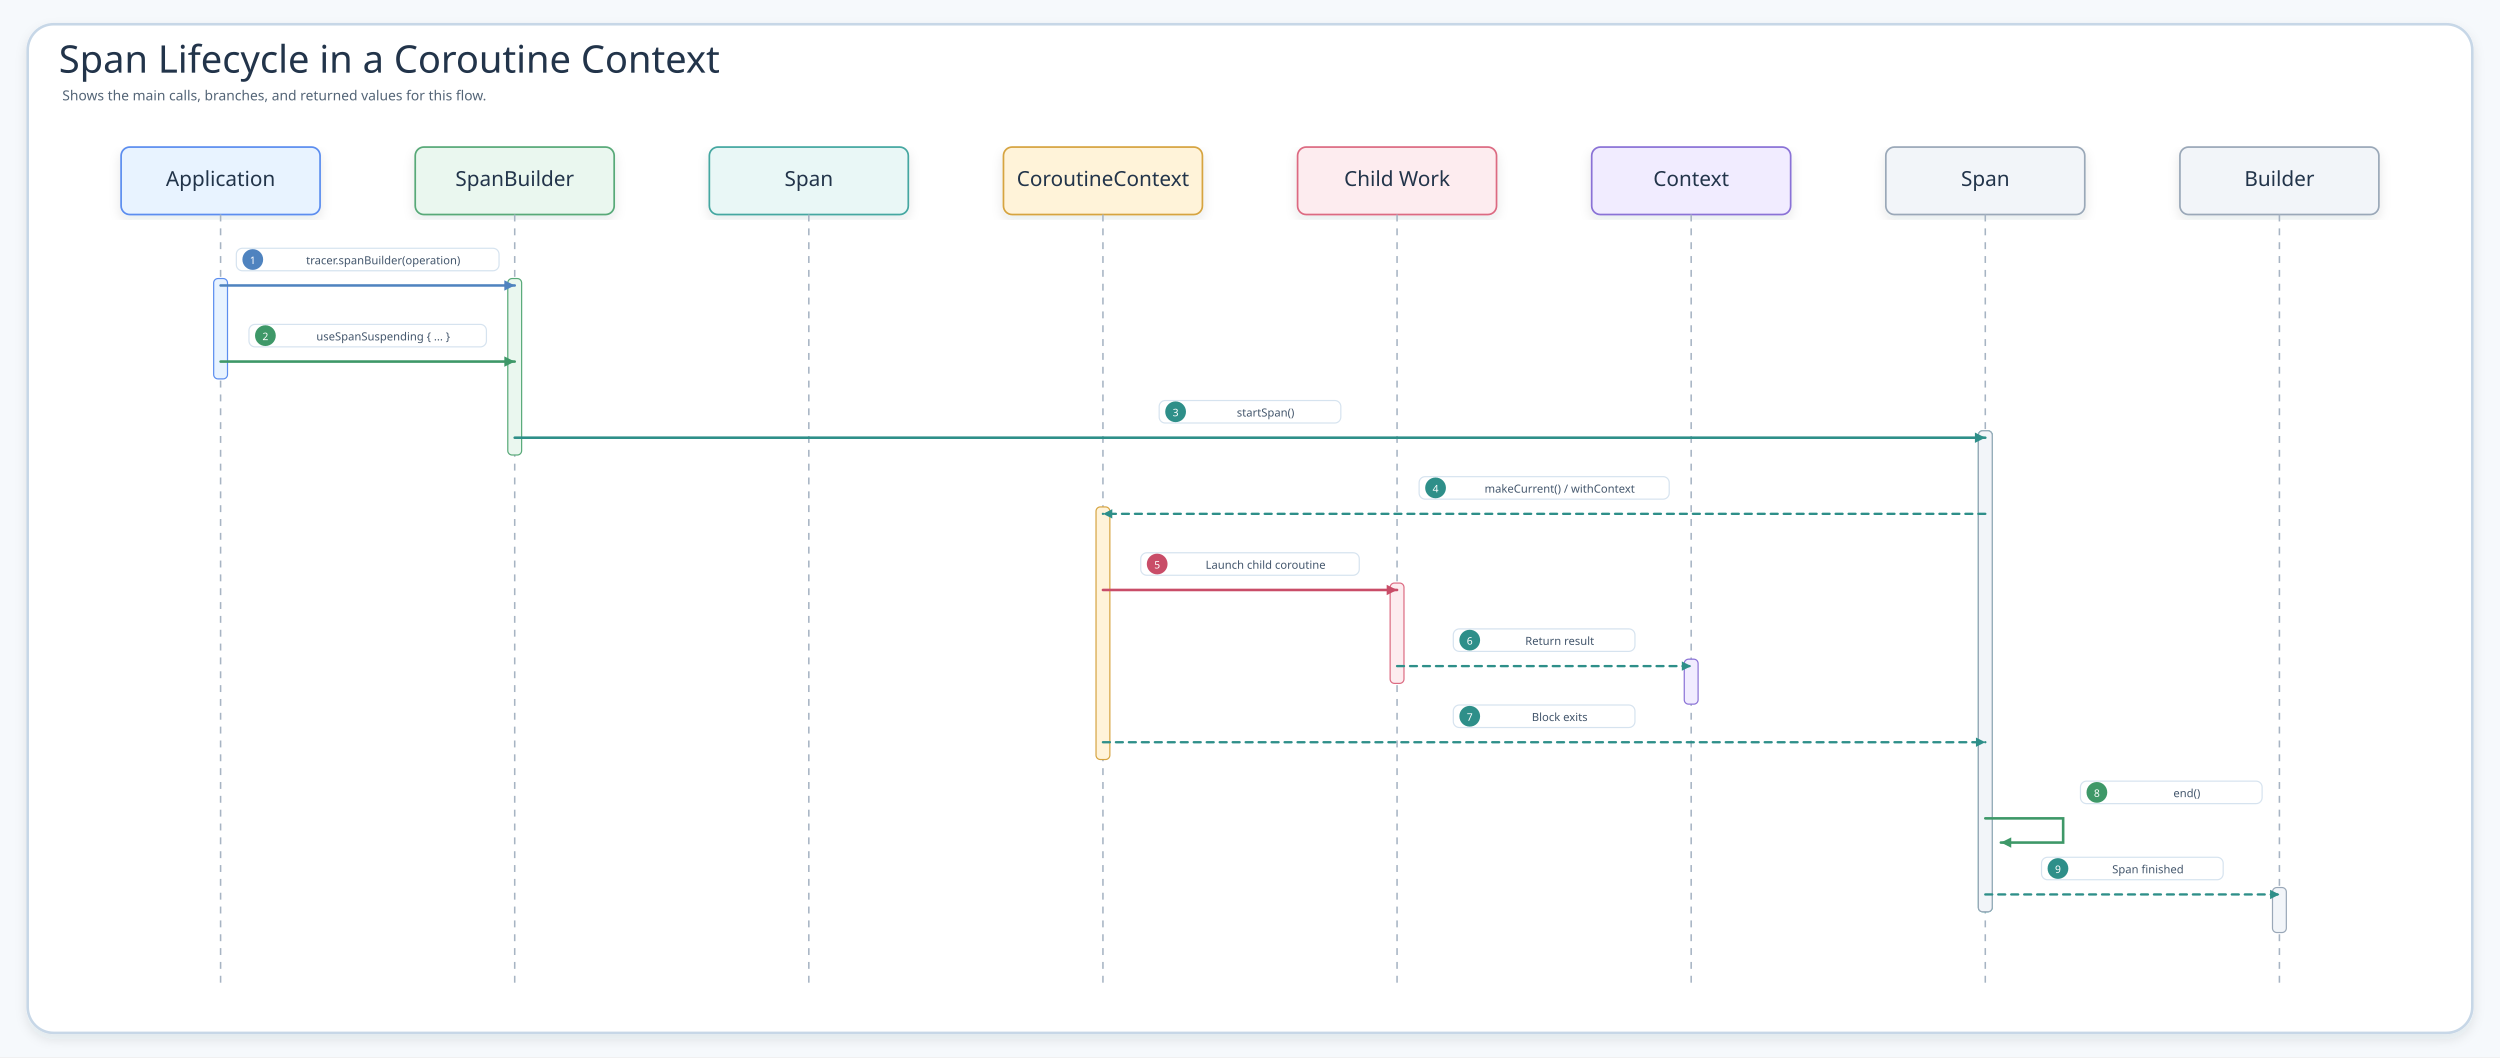
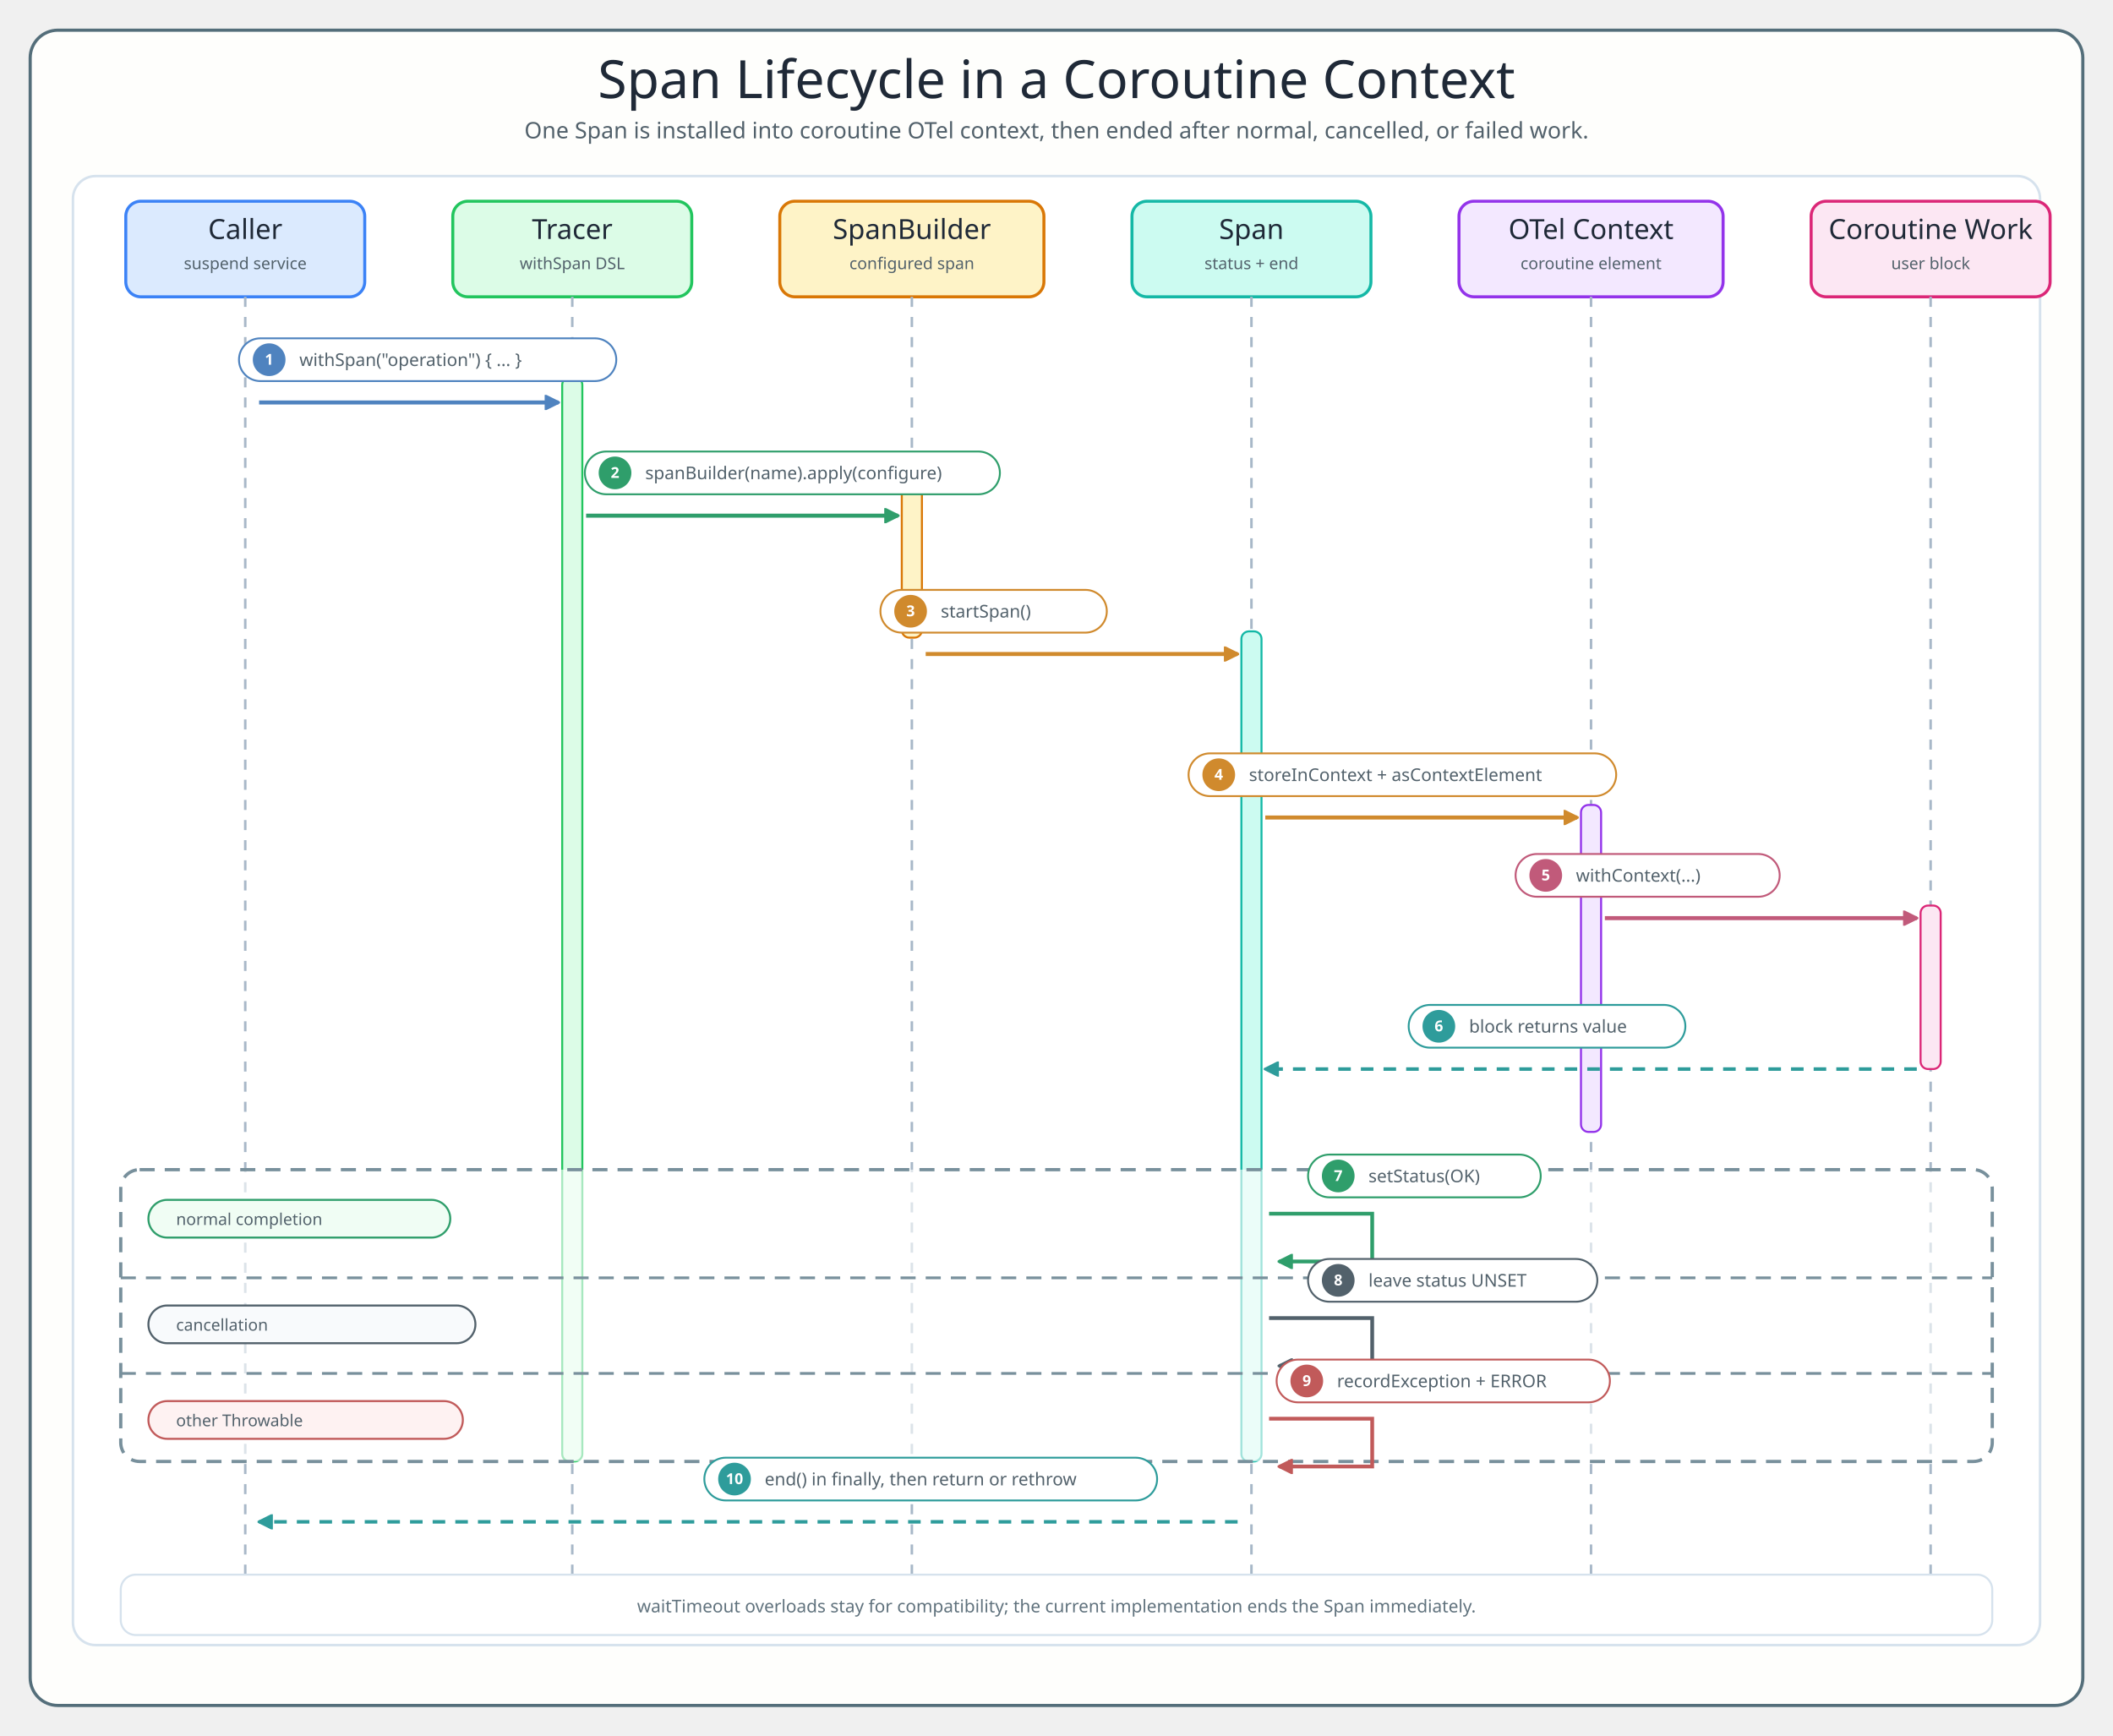
- <svg xmlns="http://www.w3.org/2000/svg" width="2890" height="1222" viewBox="0 0 2890 1222" role="img" aria-label="Span Lifecycle in a Coroutine Context">
+ <svg xmlns="http://www.w3.org/2000/svg" width="1680" height="1380" viewBox="0 0 1680 1380" role="img" aria-labelledby="title desc">
  <defs>
-     <filter id="shadow" x="-8%" y="-8%" width="116%" height="116%">
-       <feDropShadow dx="0" dy="6" stdDeviation="7" flood-color="#203040" flood-opacity="0.10" />
-     </filter>
-     <marker id="seqArrow-blue" markerWidth="5" markerHeight="5" refX="4.5" refY="2.5" orient="auto" markerUnits="strokeWidth">
-       <path d="M 0.5 0.5 L 4.5 2.5 L 0.5 4.5 Z" fill="#4F83BF" />
-     </marker>
-     <marker id="seqArrow-green" markerWidth="5" markerHeight="5" refX="4.5" refY="2.5" orient="auto" markerUnits="strokeWidth">
-       <path d="M 0.5 0.5 L 4.5 2.5 L 0.5 4.5 Z" fill="#3E9868" />
-     </marker>
-     <marker id="seqArrow-teal" markerWidth="5" markerHeight="5" refX="4.5" refY="2.5" orient="auto" markerUnits="strokeWidth">
-       <path d="M 0.5 0.5 L 4.5 2.5 L 0.5 4.5 Z" fill="#2E8F89" />
-     </marker>
-     <marker id="seqArrow-amber" markerWidth="5" markerHeight="5" refX="4.5" refY="2.5" orient="auto" markerUnits="strokeWidth">
-       <path d="M 0.5 0.5 L 4.5 2.5 L 0.5 4.5 Z" fill="#B9851B" />
-     </marker>
-     <marker id="seqArrow-pink" markerWidth="5" markerHeight="5" refX="4.5" refY="2.5" orient="auto" markerUnits="strokeWidth">
-       <path d="M 0.5 0.5 L 4.5 2.5 L 0.5 4.5 Z" fill="#C94D68" />
-     </marker>
-     <marker id="seqArrow-purple" markerWidth="5" markerHeight="5" refX="4.5" refY="2.5" orient="auto" markerUnits="strokeWidth">
-       <path d="M 0.5 0.5 L 4.5 2.5 L 0.5 4.5 Z" fill="#755BC6" />
-     </marker>
-     <marker id="seqArrow-gray" markerWidth="5" markerHeight="5" refX="4.5" refY="2.5" orient="auto" markerUnits="strokeWidth">
-       <path d="M 0.5 0.5 L 4.5 2.5 L 0.5 4.5 Z" fill="#758297" />
-     </marker>
    <style>
-     .canvas{fill:#F6F9FC}.frame{fill:#fff;stroke:#C7D7E7;stroke-width:3;filter:url(#shadow)}
-     .title{font-family:"Architects Daughter";font-size:44px;fill:#22344A}.subtitle{font-family:"Comic Mono";font-size:16px;fill:#536476}
-     .card{filter:url(#shadow);stroke-width:2}.cardTitle{font-family:"Architects Daughter";font-size:24px;fill:#22344A}.detail{font-family:"Comic Mono";font-size:13px;fill:#42556B}
-     .lifeline{stroke:#A7B4C3;stroke-width:1.8;stroke-dasharray:8 8}.seq{fill:none;stroke-width:3;stroke-linecap:round}.seqReturn{fill:none;stroke-width:2.7;stroke-linecap:round;stroke-dasharray:8 7}
-     .labelPill{fill:#fff;stroke:#D6E3EF;stroke-width:1.4}.altBox{fill:#FFFFFF;fill-opacity:.42;stroke:#D6A441;stroke-width:1.8;stroke-dasharray:8 8}
-   </style>
+   .title{font-family:"Architects Daughter";font-size:42px;fill:#1F2937}
+   .subtitle,.msg,.role,.note,.footer{font-family:"Comic Mono";fill:#52616B}
+   .subtitle{font-size:18px}.participant{font-family:"Architects Daughter";font-size:22px;fill:#1F2937}
+   .role{font-size:13px}.msg{font-size:14px}.note{font-size:13px}.footer{font-size:14px;fill:#60727d}
+   .frame{fill:#FEFEFC;stroke:#546E7A;stroke-width:2.5}.inner{fill:#FFFFFF;stroke:#D6E2ED;stroke-width:2}
+   .lifeline{stroke:#A8B8C8;stroke-width:2;stroke-dasharray:8 8}
+   .activation{rx:6;stroke-width:1.6}.pill{fill:#FFFFFF;stroke-width:1.5}.badge{font-family:"Comic Mono";font-size:12px;font-weight:700;fill:#FFFFFF}
+   .alt{fill:#FFFFFF;fill-opacity:.60;stroke:#78909C;stroke-width:2.6;stroke-dasharray:12 8}
+ </style>
  </defs>
-   <rect class="canvas" width="2890" height="1222" />
-   <rect class="frame" x="32" y="28" width="2826" height="1166" rx="30" />
-   <text class="title" x="68" y="84">Span Lifecycle in a Coroutine Context</text>
-   <text class="subtitle" x="72" y="116">Shows the main calls, branches, and returned values for this flow.</text>
-   <g id="seq-application">
-     <rect class="card" x="140" y="170" width="230" height="78" rx="10" fill="#E8F3FF" stroke="#5B8DEF" />
-     <text class="cardTitle" x="255" y="215" text-anchor="middle">Application</text>
-     <line class="lifeline" x1="255" y1="248" x2="255" y2="1138" />
-   </g>
-   <g id="seq-spanbuilder">
-     <rect class="card" x="480" y="170" width="230" height="78" rx="10" fill="#EAF7EF" stroke="#58A978" />
-     <text class="cardTitle" x="595" y="215" text-anchor="middle">SpanBuilder</text>
-     <line class="lifeline" x1="595" y1="248" x2="595" y2="1138" />
-   </g>
-   <g id="seq-span">
-     <rect class="card" x="820" y="170" width="230" height="78" rx="10" fill="#E9F7F6" stroke="#45A7A1" />
-     <text class="cardTitle" x="935" y="215" text-anchor="middle">Span</text>
-     <line class="lifeline" x1="935" y1="248" x2="935" y2="1138" />
-   </g>
-   <g id="seq-coroutinecontext">
-     <rect class="card" x="1160" y="170" width="230" height="78" rx="10" fill="#FFF3D9" stroke="#D6A441" />
-     <text class="cardTitle" x="1275" y="215" text-anchor="middle">CoroutineContext</text>
-     <line class="lifeline" x1="1275" y1="248" x2="1275" y2="1138" />
-   </g>
-   <g id="seq-child-work">
-     <rect class="card" x="1500" y="170" width="230" height="78" rx="10" fill="#FDECEF" stroke="#DC6B82" />
-     <text class="cardTitle" x="1615" y="215" text-anchor="middle">Child Work</text>
-     <line class="lifeline" x1="1615" y1="248" x2="1615" y2="1138" />
-   </g>
-   <g id="seq-context">
-     <rect class="card" x="1840" y="170" width="230" height="78" rx="10" fill="#F1ECFF" stroke="#8A72D6" />
-     <text class="cardTitle" x="1955" y="215" text-anchor="middle">Context</text>
-     <line class="lifeline" x1="1955" y1="248" x2="1955" y2="1138" />
-   </g>
-   <g id="seq-span">
-     <rect class="card" x="2180" y="170" width="230" height="78" rx="10" fill="#F2F5F9" stroke="#9AA8B8" />
-     <text class="cardTitle" x="2295" y="215" text-anchor="middle">Span</text>
-     <line class="lifeline" x1="2295" y1="248" x2="2295" y2="1138" />
-   </g>
-   <g id="seq-builder">
-     <rect class="card" x="2520" y="170" width="230" height="78" rx="10" fill="#F2F5F9" stroke="#9AA8B8" />
-     <text class="cardTitle" x="2635" y="215" text-anchor="middle">Builder</text>
-     <line class="lifeline" x1="2635" y1="248" x2="2635" y2="1138" />
-   </g>
-   <rect x="247" y="322" width="16" height="116" rx="5" fill="#E8F3FF" stroke="#5B8DEF" stroke-width="1.4" />
-   <rect x="587" y="322" width="16" height="204" rx="5" fill="#EAF7EF" stroke="#58A978" stroke-width="1.4" />
-   <rect x="2287" y="498" width="16" height="556" rx="5" fill="#E9F7F6" stroke="#45A7A1" stroke-width="1.4" />
-   <rect x="1267" y="586" width="16" height="292" rx="5" fill="#FFF3D9" stroke="#D6A441" stroke-width="1.4" />
-   <rect x="1607" y="674" width="16" height="116" rx="5" fill="#FDECEF" stroke="#DC6B82" stroke-width="1.4" />
-   <rect x="1947" y="762" width="16" height="52" rx="5" fill="#F1ECFF" stroke="#8A72D6" stroke-width="1.4" />
-   <rect x="2287" y="498" width="16" height="556" rx="5" fill="#F2F5F9" stroke="#9AA8B8" stroke-width="1.4" />
-   <rect x="2627" y="1026" width="16" height="52" rx="5" fill="#F2F5F9" stroke="#9AA8B8" stroke-width="1.4" />
-   <g id="m1">
-     <rect class="labelPill" x="273.2" y="287" width="303.7" height="26" rx="7" />
-     <circle cx="292.2" cy="300" r="12" fill="#4F83BF" />
-     <text class="detail" x="292.2" y="301" text-anchor="middle" dominant-baseline="middle" style="fill:#fff;font-size:12px">1</text>
-     <text class="detail" x="443" y="301" text-anchor="middle" dominant-baseline="middle">tracer.spanBuilder(operation)</text>
-     <path class="seq" d="M255 330 L595 330" stroke="#4F83BF" marker-end="url(#seqArrow-blue)" />
-   </g>
-   <g id="m2">
-     <rect class="labelPill" x="287.8" y="375" width="274.5" height="26" rx="7" />
-     <circle cx="306.8" cy="388" r="12" fill="#3E9868" />
-     <text class="detail" x="306.8" y="389" text-anchor="middle" dominant-baseline="middle" style="fill:#fff;font-size:12px">2</text>
-     <text class="detail" x="443" y="389" text-anchor="middle" dominant-baseline="middle">useSpanSuspending { ... }</text>
-     <path class="seq" d="M255 418 L595 418" stroke="#3E9868" marker-end="url(#seqArrow-green)" />
-   </g>
-   <g id="m3">
-     <rect class="labelPill" x="1340" y="463" width="210" height="26" rx="7" />
-     <circle cx="1359" cy="476" r="12" fill="#2E8F89" />
-     <text class="detail" x="1359" y="477" text-anchor="middle" dominant-baseline="middle" style="fill:#fff;font-size:12px">3</text>
-     <text class="detail" x="1463" y="477" text-anchor="middle" dominant-baseline="middle">startSpan()</text>
-     <path class="seq" d="M595 506 L2295 506" stroke="#2E8F89" marker-end="url(#seqArrow-teal)" />
-   </g>
-   <g id="m4">
-     <rect class="labelPill" x="1640.5" y="551" width="289.1" height="26" rx="7" />
-     <circle cx="1659.5" cy="564" r="12" fill="#2E8F89" />
-     <text class="detail" x="1659.5" y="565" text-anchor="middle" dominant-baseline="middle" style="fill:#fff;font-size:12px">4</text>
-     <text class="detail" x="1803" y="565" text-anchor="middle" dominant-baseline="middle">makeCurrent() / withContext</text>
-     <path class="seqReturn" d="M2295 594 L1275 594" stroke="#2E8F89" marker-end="url(#seqArrow-teal)" />
-   </g>
-   <g id="m5">
-     <rect class="labelPill" x="1318.7" y="639" width="252.6" height="26" rx="7" />
-     <circle cx="1337.7" cy="652" r="12" fill="#C94D68" />
-     <text class="detail" x="1337.7" y="653" text-anchor="middle" dominant-baseline="middle" style="fill:#fff;font-size:12px">5</text>
-     <text class="detail" x="1463" y="653" text-anchor="middle" dominant-baseline="middle">Launch child coroutine</text>
-     <path class="seq" d="M1275 682 L1615 682" stroke="#C94D68" marker-end="url(#seqArrow-pink)" />
-   </g>
-   <g id="m6">
-     <rect class="labelPill" x="1680" y="727" width="210" height="26" rx="7" />
-     <circle cx="1699" cy="740" r="12" fill="#2E8F89" />
-     <text class="detail" x="1699" y="741" text-anchor="middle" dominant-baseline="middle" style="fill:#fff;font-size:12px">6</text>
-     <text class="detail" x="1803" y="741" text-anchor="middle" dominant-baseline="middle">Return result</text>
-     <path class="seqReturn" d="M1615 770 L1955 770" stroke="#2E8F89" marker-end="url(#seqArrow-teal)" />
-   </g>
-   <g id="m7">
-     <rect class="labelPill" x="1680" y="815" width="210" height="26" rx="7" />
-     <circle cx="1699" cy="828" r="12" fill="#2E8F89" />
-     <text class="detail" x="1699" y="829" text-anchor="middle" dominant-baseline="middle" style="fill:#fff;font-size:12px">7</text>
-     <text class="detail" x="1803" y="829" text-anchor="middle" dominant-baseline="middle">Block exits</text>
-     <path class="seqReturn" d="M1275 858 L2295 858" stroke="#2E8F89" marker-end="url(#seqArrow-teal)" />
-   </g>
-   <g id="m8">
-     <rect class="labelPill" x="2405" y="903" width="210" height="26" rx="7" />
-     <circle cx="2424" cy="916" r="12" fill="#3E9868" />
-     <text class="detail" x="2424" y="917" text-anchor="middle" dominant-baseline="middle" style="fill:#fff;font-size:12px">8</text>
-     <text class="detail" x="2528" y="917" text-anchor="middle" dominant-baseline="middle">end()</text>
-     <path class="seq" d="M2295 946 L2385 946 L2385 974 L2313 974" stroke="#3E9868" marker-end="url(#seqArrow-green)" />
-   </g>
-   <g id="m9">
-     <rect class="labelPill" x="2360" y="991" width="210" height="26" rx="7" />
-     <circle cx="2379" cy="1004" r="12" fill="#2E8F89" />
-     <text class="detail" x="2379" y="1005" text-anchor="middle" dominant-baseline="middle" style="fill:#fff;font-size:12px">9</text>
-     <text class="detail" x="2483" y="1005" text-anchor="middle" dominant-baseline="middle">Span finished</text>
-     <path class="seqReturn" d="M2295 1034 L2635 1034" stroke="#2E8F89" marker-end="url(#seqArrow-teal)" />
-   </g>
+   <rect x="24" y="24" width="1632" height="1332" rx="22" class="frame" />
+   <text x="840" y="78" text-anchor="middle" class="title">Span Lifecycle in a Coroutine Context</text>
+   <text x="840" y="110" text-anchor="middle" class="subtitle">One Span is installed into coroutine OTel context, then ended after normal, cancelled, or failed work.</text>
+   <rect x="58" y="140" width="1564" height="1168" rx="18" class="inner" />
+   <rect x="100" y="160" width="190" height="76" rx="12" fill="#DBEAFE" stroke="#3B82F6" stroke-width="2.4" />
+   <text x="195" y="190" text-anchor="middle" class="participant">Caller</text>
+   <text x="195" y="214" text-anchor="middle" class="role">suspend service</text>
+   <line x1="195" y1="236" x2="195" y2="1260" class="lifeline" />
+   <rect x="360" y="160" width="190" height="76" rx="12" fill="#DCFCE7" stroke="#22C55E" stroke-width="2.4" />
+   <text x="455" y="190" text-anchor="middle" class="participant">Tracer</text>
+   <text x="455" y="214" text-anchor="middle" class="role">withSpan DSL</text>
+   <line x1="455" y1="236" x2="455" y2="1260" class="lifeline" />
+   <rect x="620" y="160" width="210" height="76" rx="12" fill="#FEF3C7" stroke="#D97706" stroke-width="2.4" />
+   <text x="725" y="190" text-anchor="middle" class="participant">SpanBuilder</text>
+   <text x="725" y="214" text-anchor="middle" class="role">configured span</text>
+   <line x1="725" y1="236" x2="725" y2="1260" class="lifeline" />
+   <rect x="900" y="160" width="190" height="76" rx="12" fill="#CCFBF1" stroke="#14B8A6" stroke-width="2.4" />
+   <text x="995" y="190" text-anchor="middle" class="participant">Span</text>
+   <text x="995" y="214" text-anchor="middle" class="role">status + end</text>
+   <line x1="995" y1="236" x2="995" y2="1260" class="lifeline" />
+   <rect x="1160" y="160" width="210" height="76" rx="12" fill="#F3E8FF" stroke="#9333EA" stroke-width="2.4" />
+   <text x="1265" y="190" text-anchor="middle" class="participant">OTel Context</text>
+   <text x="1265" y="214" text-anchor="middle" class="role">coroutine element</text>
+   <line x1="1265" y1="236" x2="1265" y2="1260" class="lifeline" />
+   <rect x="1440" y="160" width="190" height="76" rx="12" fill="#FCE7F3" stroke="#DB2777" stroke-width="2.4" />
+   <text x="1535" y="190" text-anchor="middle" class="participant">Coroutine Work</text>
+   <text x="1535" y="214" text-anchor="middle" class="role">user block</text>
+   <line x1="1535" y1="236" x2="1535" y2="1260" class="lifeline" />
+   <rect x="447" y="300" width="16" height="862" rx="6" fill="#DCFCE7" stroke="#22C55E" class="activation" />
+   <rect x="717" y="382" width="16" height="125" rx="6" fill="#FEF3C7" stroke="#D97706" class="activation" />
+   <rect x="987" y="502" width="16" height="660" rx="6" fill="#CCFBF1" stroke="#14B8A6" class="activation" />
+   <rect x="1257" y="640" width="16" height="260" rx="6" fill="#F3E8FF" stroke="#9333EA" class="activation" />
+   <rect x="1527" y="720" width="16" height="130" rx="6" fill="#FCE7F3" stroke="#DB2777" class="activation" />
+   <marker id="arrow1" viewBox="0 0 10 10" refX="9" refY="5" markerWidth="12" markerHeight="12" orient="auto" markerUnits="userSpaceOnUse">
+     <path d="M 0 0 L 10 5 L 0 10 Z" fill="#4F83BF" stroke="#4F83BF" stroke-dasharray="none" />
+   </marker>
+   <path d="M 206 320 L 444 320" fill="none" stroke="#4F83BF" stroke-width="3.2" marker-end="url(#arrow1)" />
+   <rect x="190" y="269" width="300" height="34" rx="17" class="pill" stroke="#4F83BF" />
+   <circle cx="214" cy="286" r="13" fill="#4F83BF" />
+   <text x="214" y="290" text-anchor="middle" class="badge">1</text>
+   <text x="238" y="291" class="msg" fill="#4F83BF">withSpan("operation") { ... }</text>
+   <marker id="arrow2" viewBox="0 0 10 10" refX="9" refY="5" markerWidth="12" markerHeight="12" orient="auto" markerUnits="userSpaceOnUse">
+     <path d="M 0 0 L 10 5 L 0 10 Z" fill="#2F9E6B" stroke="#2F9E6B" stroke-dasharray="none" />
+   </marker>
+   <path d="M 466 410 L 714 410" fill="none" stroke="#2F9E6B" stroke-width="3.2" marker-end="url(#arrow2)" />
+   <rect x="465" y="359" width="330" height="34" rx="17" class="pill" stroke="#2F9E6B" />
+   <circle cx="489" cy="376" r="13" fill="#2F9E6B" />
+   <text x="489" y="380" text-anchor="middle" class="badge">2</text>
+   <text x="513" y="381" class="msg" fill="#2F9E6B">spanBuilder(name).apply(configure)</text>
+   <marker id="arrow3" viewBox="0 0 10 10" refX="9" refY="5" markerWidth="12" markerHeight="12" orient="auto" markerUnits="userSpaceOnUse">
+     <path d="M 0 0 L 10 5 L 0 10 Z" fill="#D08A2D" stroke="#D08A2D" stroke-dasharray="none" />
+   </marker>
+   <path d="M 736 520 L 984 520" fill="none" stroke="#D08A2D" stroke-width="3.2" marker-end="url(#arrow3)" />
+   <rect x="700" y="469" width="180" height="34" rx="17" class="pill" stroke="#D08A2D" />
+   <circle cx="724" cy="486" r="13" fill="#D08A2D" />
+   <text x="724" y="490" text-anchor="middle" class="badge">3</text>
+   <text x="748" y="491" class="msg" fill="#D08A2D">startSpan()</text>
+   <marker id="arrow4" viewBox="0 0 10 10" refX="9" refY="5" markerWidth="12" markerHeight="12" orient="auto" markerUnits="userSpaceOnUse">
+     <path d="M 0 0 L 10 5 L 0 10 Z" fill="#D08A2D" stroke="#D08A2D" stroke-dasharray="none" />
+   </marker>
+   <path d="M 1006 650 L 1254 650" fill="none" stroke="#D08A2D" stroke-width="3.2" marker-end="url(#arrow4)" />
+   <rect x="945" y="599" width="340" height="34" rx="17" class="pill" stroke="#D08A2D" />
+   <circle cx="969" cy="616" r="13" fill="#D08A2D" />
+   <text x="969" y="620" text-anchor="middle" class="badge">4</text>
+   <text x="993" y="621" class="msg" fill="#D08A2D">storeInContext + asContextElement</text>
+   <marker id="arrow5" viewBox="0 0 10 10" refX="9" refY="5" markerWidth="12" markerHeight="12" orient="auto" markerUnits="userSpaceOnUse">
+     <path d="M 0 0 L 10 5 L 0 10 Z" fill="#C15A7A" stroke="#C15A7A" stroke-dasharray="none" />
+   </marker>
+   <path d="M 1276 730 L 1524 730" fill="none" stroke="#C15A7A" stroke-width="3.2" marker-end="url(#arrow5)" />
+   <rect x="1205" y="679" width="210" height="34" rx="17" class="pill" stroke="#C15A7A" />
+   <circle cx="1229" cy="696" r="13" fill="#C15A7A" />
+   <text x="1229" y="700" text-anchor="middle" class="badge">5</text>
+   <text x="1253" y="701" class="msg" fill="#C15A7A">withContext(...)</text>
+   <marker id="arrow6" viewBox="0 0 10 10" refX="9" refY="5" markerWidth="12" markerHeight="12" orient="auto" markerUnits="userSpaceOnUse">
+     <path d="M 0 0 L 10 5 L 0 10 Z" fill="#2E9C9B" stroke="#2E9C9B" stroke-dasharray="none" />
+   </marker>
+   <path d="M 1524 850 L 1006 850" fill="none" stroke="#2E9C9B" stroke-width="2.8" stroke-dasharray="10 8" marker-end="url(#arrow6)" />
+   <rect x="1120" y="799" width="220" height="34" rx="17" class="pill" stroke="#2E9C9B" />
+   <circle cx="1144" cy="816" r="13" fill="#2E9C9B" />
+   <text x="1144" y="820" text-anchor="middle" class="badge">6</text>
+   <text x="1168" y="821" class="msg" fill="#2E9C9B">block returns value</text>
+   <rect x="96" y="930" width="1488" height="232" rx="15" class="alt" />
+   <rect x="118" y="954" width="240" height="30" rx="15" fill="#F0FDF4" stroke="#2F9E6B" stroke-width="1.6" />
+   <text x="140" y="974" class="note">normal completion</text>
+   <line x1="96" y1="1016" x2="1584" y2="1016" stroke="#78909C" stroke-width="2.2" stroke-dasharray="12 8" />
+   <rect x="118" y="1038" width="260" height="30" rx="15" fill="#F8FAFC" stroke="#52616B" stroke-width="1.6" />
+   <text x="140" y="1058" class="note">cancellation</text>
+   <line x1="96" y1="1092" x2="1584" y2="1092" stroke="#78909C" stroke-width="2.2" stroke-dasharray="12 8" />
+   <rect x="118" y="1114" width="250" height="30" rx="15" fill="#FEF2F2" stroke="#C15A5A" stroke-width="1.6" />
+   <text x="140" y="1134" class="note">other Throwable</text>
+   <marker id="arrowSelf7" viewBox="0 0 10 10" refX="9" refY="5" markerWidth="12" markerHeight="12" orient="auto" markerUnits="userSpaceOnUse">
+     <path d="M 0 0 L 10 5 L 0 10 Z" fill="#2F9E6B" stroke="#2F9E6B" stroke-dasharray="none" />
+   </marker>
+   <path d="M 1009 965 L 1091 965 L 1091 1003 L 1017 1003" fill="none" stroke="#2F9E6B" stroke-width="3.0" marker-end="url(#arrowSelf7)" />
+   <rect x="1040" y="918" width="185" height="34" rx="17" class="pill" stroke="#2F9E6B" />
+   <circle cx="1064" cy="935" r="13" fill="#2F9E6B" />
+   <text x="1064" y="939" text-anchor="middle" class="badge">7</text>
+   <text x="1088" y="940" class="msg" fill="#2F9E6B">setStatus(OK)</text>
+   <marker id="arrowSelf8" viewBox="0 0 10 10" refX="9" refY="5" markerWidth="12" markerHeight="12" orient="auto" markerUnits="userSpaceOnUse">
+     <path d="M 0 0 L 10 5 L 0 10 Z" fill="#52616B" stroke="#52616B" stroke-dasharray="none" />
+   </marker>
+   <path d="M 1009 1048 L 1091 1048 L 1091 1086 L 1017 1086" fill="none" stroke="#52616B" stroke-width="3.0" marker-end="url(#arrowSelf8)" />
+   <rect x="1040" y="1001" width="230" height="34" rx="17" class="pill" stroke="#52616B" />
+   <circle cx="1064" cy="1018" r="13" fill="#52616B" />
+   <text x="1064" y="1022" text-anchor="middle" class="badge">8</text>
+   <text x="1088" y="1023" class="msg" fill="#52616B">leave status UNSET</text>
+   <marker id="arrowSelf9" viewBox="0 0 10 10" refX="9" refY="5" markerWidth="12" markerHeight="12" orient="auto" markerUnits="userSpaceOnUse">
+     <path d="M 0 0 L 10 5 L 0 10 Z" fill="#C15A5A" stroke="#C15A5A" stroke-dasharray="none" />
+   </marker>
+   <path d="M 1009 1128 L 1091 1128 L 1091 1166 L 1017 1166" fill="none" stroke="#C15A5A" stroke-width="3.0" marker-end="url(#arrowSelf9)" />
+   <rect x="1015" y="1081" width="265" height="34" rx="17" class="pill" stroke="#C15A5A" />
+   <circle cx="1039" cy="1098" r="13" fill="#C15A5A" />
+   <text x="1039" y="1102" text-anchor="middle" class="badge">9</text>
+   <text x="1063" y="1103" class="msg" fill="#C15A5A">recordException + ERROR</text>
+   <marker id="arrow10" viewBox="0 0 10 10" refX="9" refY="5" markerWidth="12" markerHeight="12" orient="auto" markerUnits="userSpaceOnUse">
+     <path d="M 0 0 L 10 5 L 0 10 Z" fill="#2E9C9B" stroke="#2E9C9B" stroke-dasharray="none" />
+   </marker>
+   <path d="M 984 1210 L 206 1210" fill="none" stroke="#2E9C9B" stroke-width="2.8" stroke-dasharray="10 8" marker-end="url(#arrow10)" />
+   <rect x="560" y="1159" width="360" height="34" rx="17" class="pill" stroke="#2E9C9B" />
+   <circle cx="584" cy="1176" r="13" fill="#2E9C9B" />
+   <text x="584" y="1180" text-anchor="middle" class="badge">10</text>
+   <text x="608" y="1181" class="msg" fill="#2E9C9B">end() in finally, then return or rethrow</text>
+   <rect x="96" y="1252" width="1488" height="48" rx="12" fill="#FFFFFF" stroke="#D6E2ED" stroke-width="1.6" />
+   <text x="840" y="1282" text-anchor="middle" class="footer">waitTimeout overloads stay for compatibility; the current implementation ends the Span immediately.</text>
</svg>
